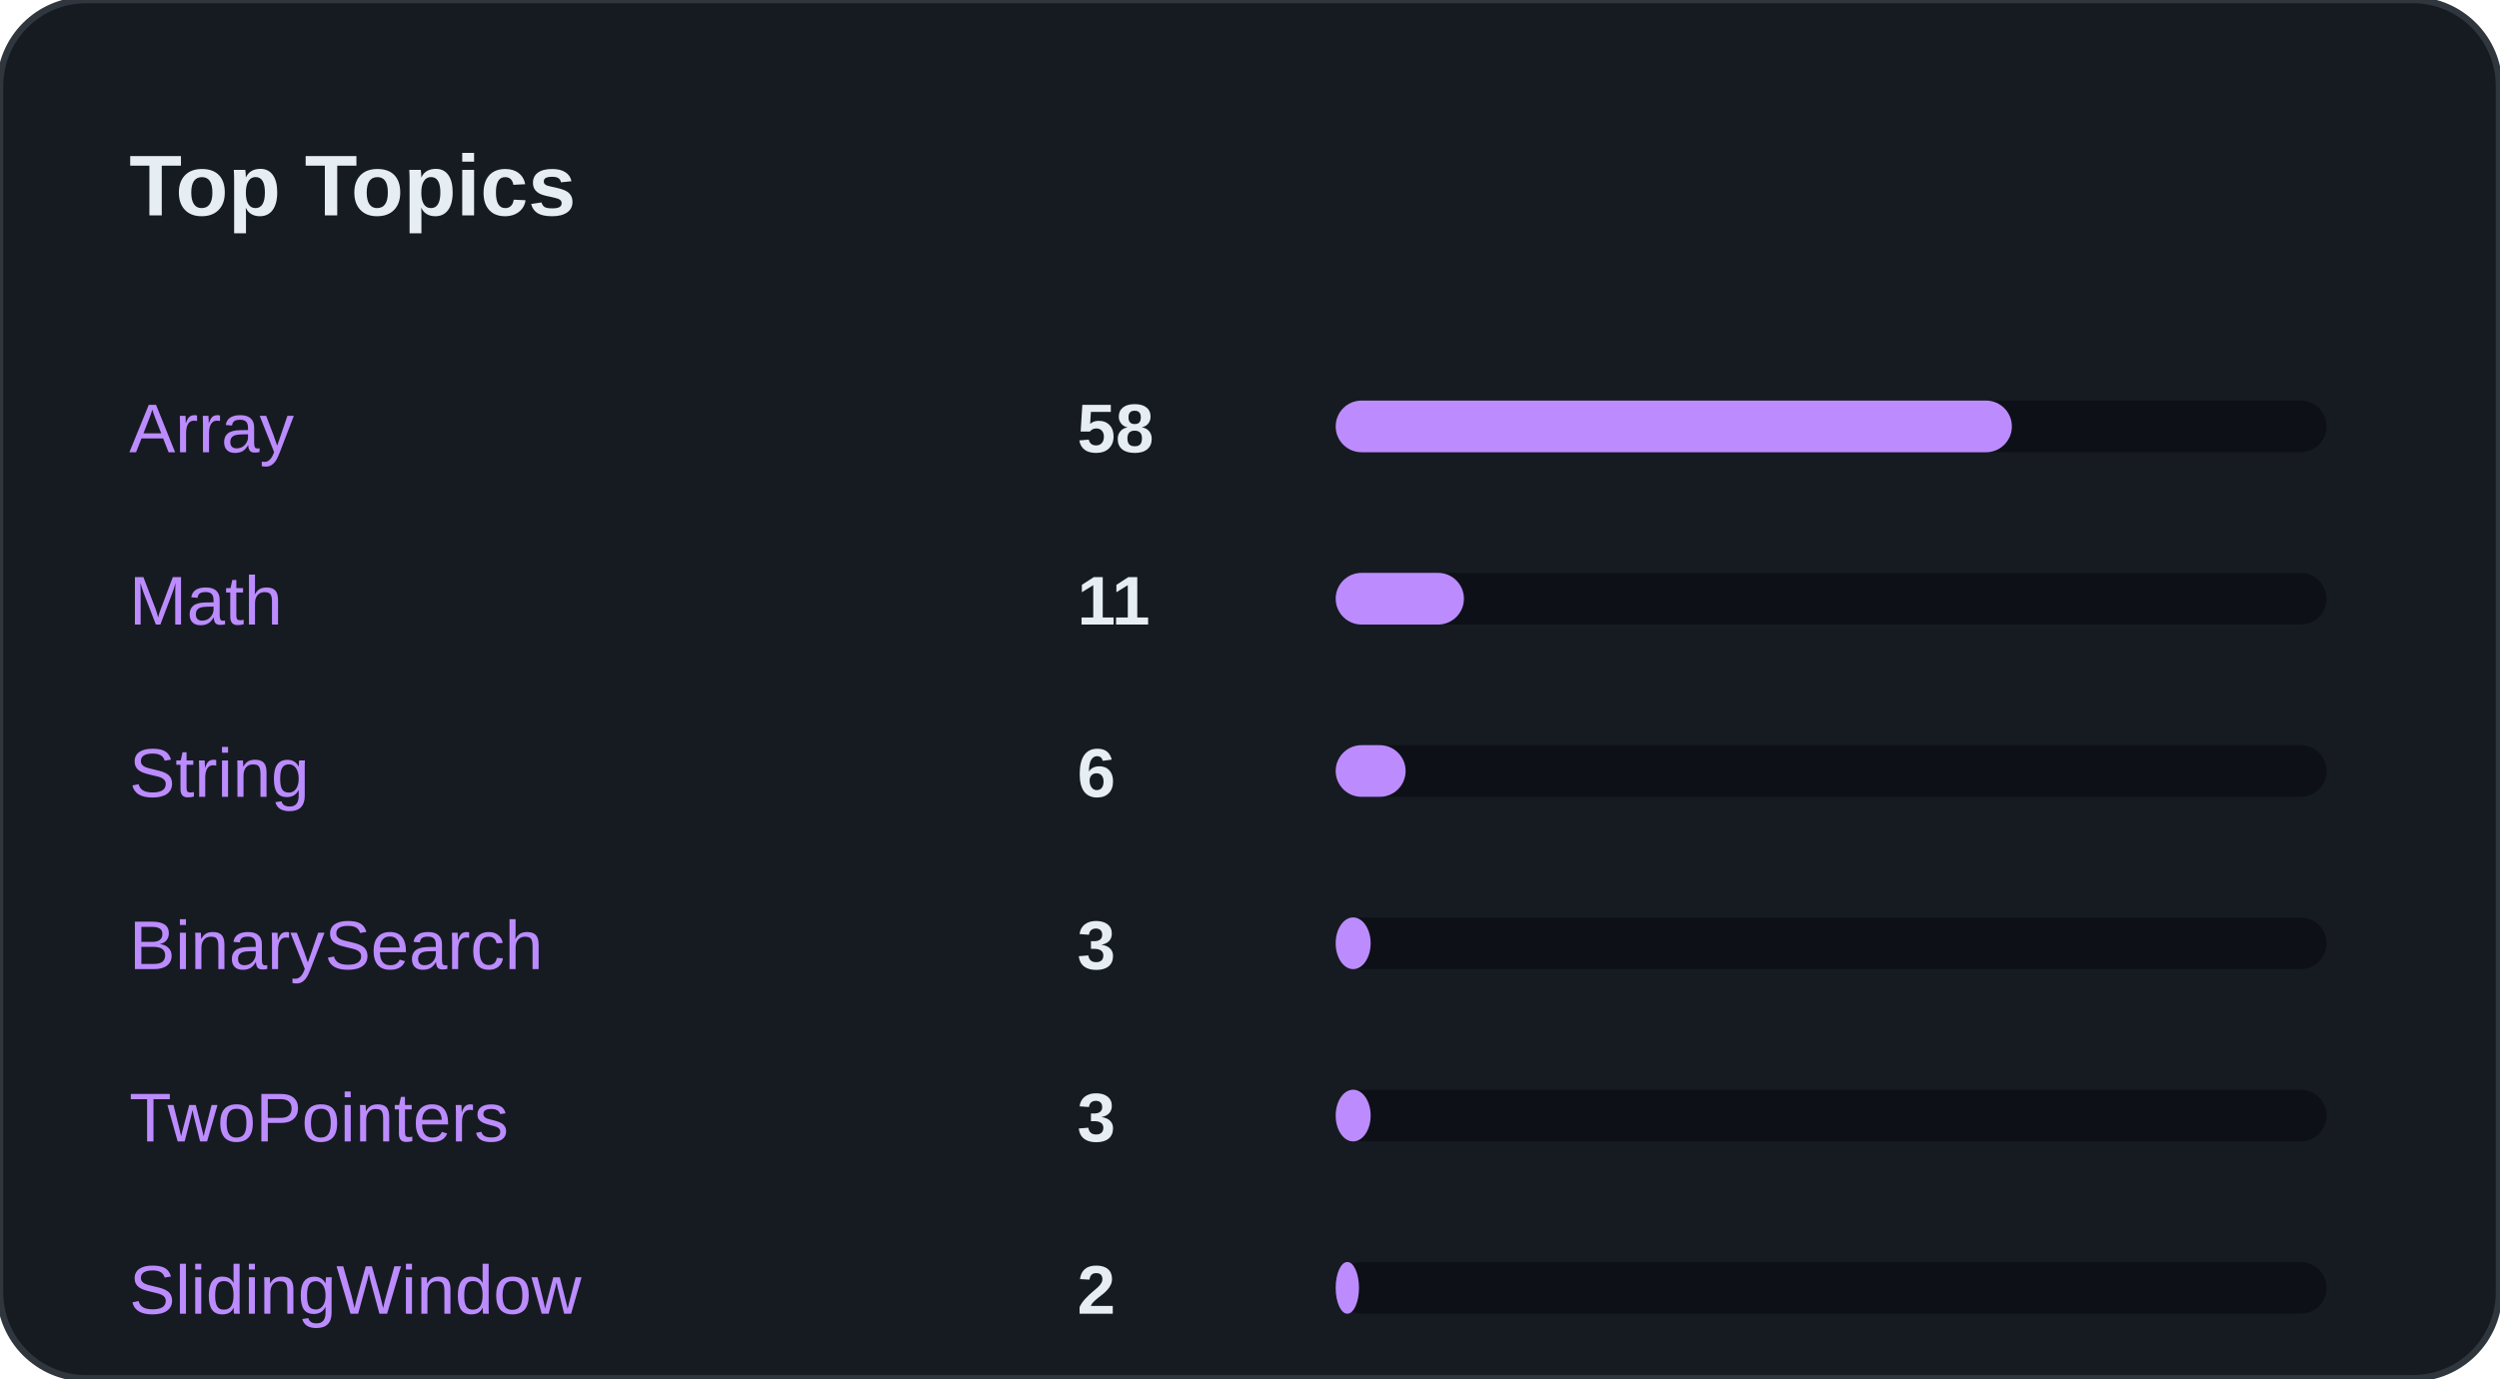
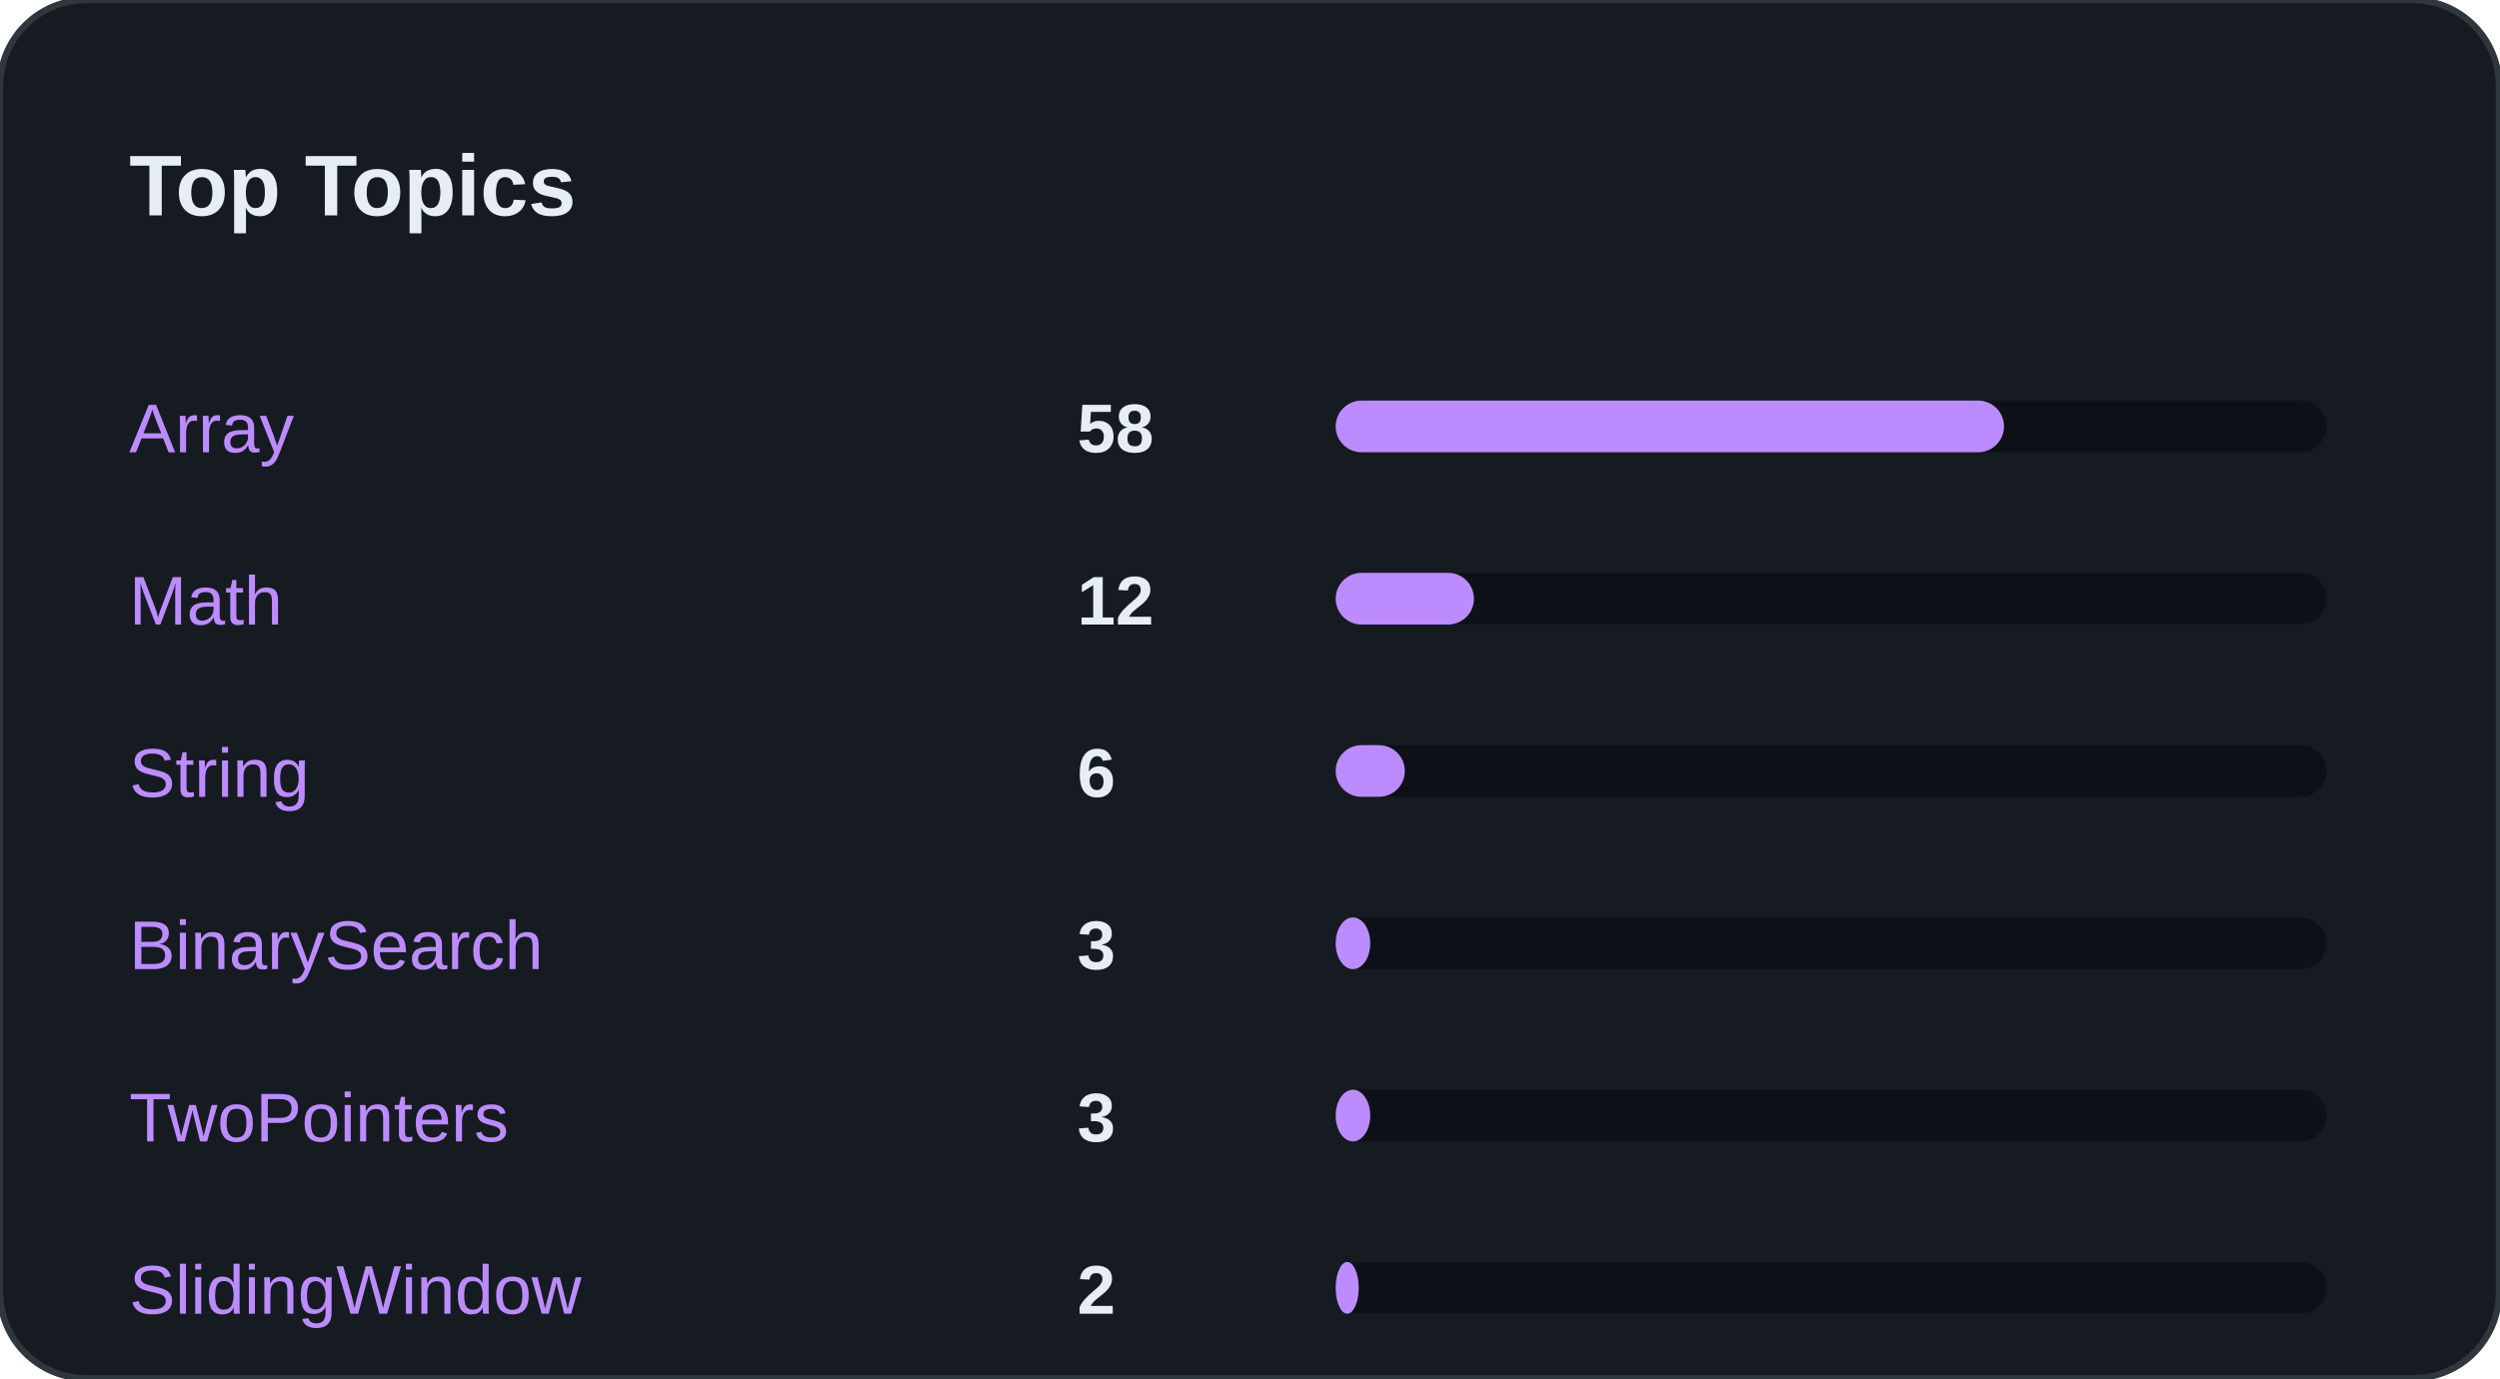
<svg xmlns="http://www.w3.org/2000/svg" width="100%" viewBox="0 0 580 320" preserveAspectRatio="xMidYMid meet">
  <rect width="580" height="320" rx="20" fill="#161B22" stroke="#30363D" stroke-width="1.5" />
  <text x="30" y="50" font-family="Segoe UI, Arial, sans-serif" font-size="20" font-weight="bold" fill="#E6EDF3">Top Topics</text>
  <text x="30" y="105" font-family="Segoe UI, Arial, sans-serif" font-size="16" fill="#BC8CFF">Array</text>
  <text x="250" y="105" font-family="Segoe UI, Arial, sans-serif" font-size="16" font-weight="bold" fill="#E6EDF3">58</text>
  <rect x="310" y="93" width="230" height="12" rx="6" fill="#0D1117" />
-   <rect x="310" y="93" width="156.941" height="12" rx="6" fill="#BC8CFF" />
+   <rect x="310" y="93" width="155.116" height="12" rx="6" fill="#BC8CFF" />
  <text x="30" y="145" font-family="Segoe UI, Arial, sans-serif" font-size="16" fill="#BC8CFF">Math</text>
-   <text x="250" y="145" font-family="Segoe UI, Arial, sans-serif" font-size="16" font-weight="bold" fill="#E6EDF3">11</text>
+   <text x="250" y="145" font-family="Segoe UI, Arial, sans-serif" font-size="16" font-weight="bold" fill="#E6EDF3">12</text>
  <rect x="310" y="133" width="230" height="12" rx="6" fill="#0D1117" />
-   <rect x="310" y="133" width="29.765" height="12" rx="6" fill="#BC8CFF" />
+   <rect x="310" y="133" width="32.093" height="12" rx="6" fill="#BC8CFF" />
  <text x="30" y="185" font-family="Segoe UI, Arial, sans-serif" font-size="16" fill="#BC8CFF">String</text>
  <text x="250" y="185" font-family="Segoe UI, Arial, sans-serif" font-size="16" font-weight="bold" fill="#E6EDF3">6</text>
  <rect x="310" y="173" width="230" height="12" rx="6" fill="#0D1117" />
-   <rect x="310" y="173" width="16.235" height="12" rx="6" fill="#BC8CFF" />
+   <rect x="310" y="173" width="16.047" height="12" rx="6" fill="#BC8CFF" />
  <text x="30" y="225" font-family="Segoe UI, Arial, sans-serif" font-size="16" fill="#BC8CFF">BinarySearch</text>
  <text x="250" y="225" font-family="Segoe UI, Arial, sans-serif" font-size="16" font-weight="bold" fill="#E6EDF3">3</text>
  <rect x="310" y="213" width="230" height="12" rx="6" fill="#0D1117" />
-   <rect x="310" y="213" width="8.118" height="12" rx="6" fill="#BC8CFF" />
+   <rect x="310" y="213" width="8.023" height="12" rx="6" fill="#BC8CFF" />
  <text x="30" y="265" font-family="Segoe UI, Arial, sans-serif" font-size="16" fill="#BC8CFF">TwoPointers</text>
  <text x="250" y="265" font-family="Segoe UI, Arial, sans-serif" font-size="16" font-weight="bold" fill="#E6EDF3">3</text>
  <rect x="310" y="253" width="230" height="12" rx="6" fill="#0D1117" />
-   <rect x="310" y="253" width="8.118" height="12" rx="6" fill="#BC8CFF" />
+   <rect x="310" y="253" width="8.023" height="12" rx="6" fill="#BC8CFF" />
  <text x="30" y="305" font-family="Segoe UI, Arial, sans-serif" font-size="16" fill="#BC8CFF">SlidingWindow</text>
  <text x="250" y="305" font-family="Segoe UI, Arial, sans-serif" font-size="16" font-weight="bold" fill="#E6EDF3">2</text>
  <rect x="310" y="293" width="230" height="12" rx="6" fill="#0D1117" />
-   <rect x="310" y="293" width="5.412" height="12" rx="6" fill="#BC8CFF" />
+   <rect x="310" y="293" width="5.349" height="12" rx="6" fill="#BC8CFF" />
  <text x="30" y="345" font-family="Segoe UI, Arial, sans-serif" font-size="16" fill="#BC8CFF">HashTable</text>
  <text x="250" y="345" font-family="Segoe UI, Arial, sans-serif" font-size="16" font-weight="bold" fill="#E6EDF3">1</text>
  <rect x="310" y="333" width="230" height="12" rx="6" fill="#0D1117" />
-   <rect x="310" y="333" width="2.706" height="12" rx="6" fill="#BC8CFF" />
+   <rect x="310" y="333" width="2.674" height="12" rx="6" fill="#BC8CFF" />
  <text x="30" y="385" font-family="Segoe UI, Arial, sans-serif" font-size="16" fill="#BC8CFF">Sorting</text>
  <text x="250" y="385" font-family="Segoe UI, Arial, sans-serif" font-size="16" font-weight="bold" fill="#E6EDF3">1</text>
  <rect x="310" y="373" width="230" height="12" rx="6" fill="#0D1117" />
-   <rect x="310" y="373" width="2.706" height="12" rx="6" fill="#BC8CFF" />
+   <rect x="310" y="373" width="2.674" height="12" rx="6" fill="#BC8CFF" />
</svg>
